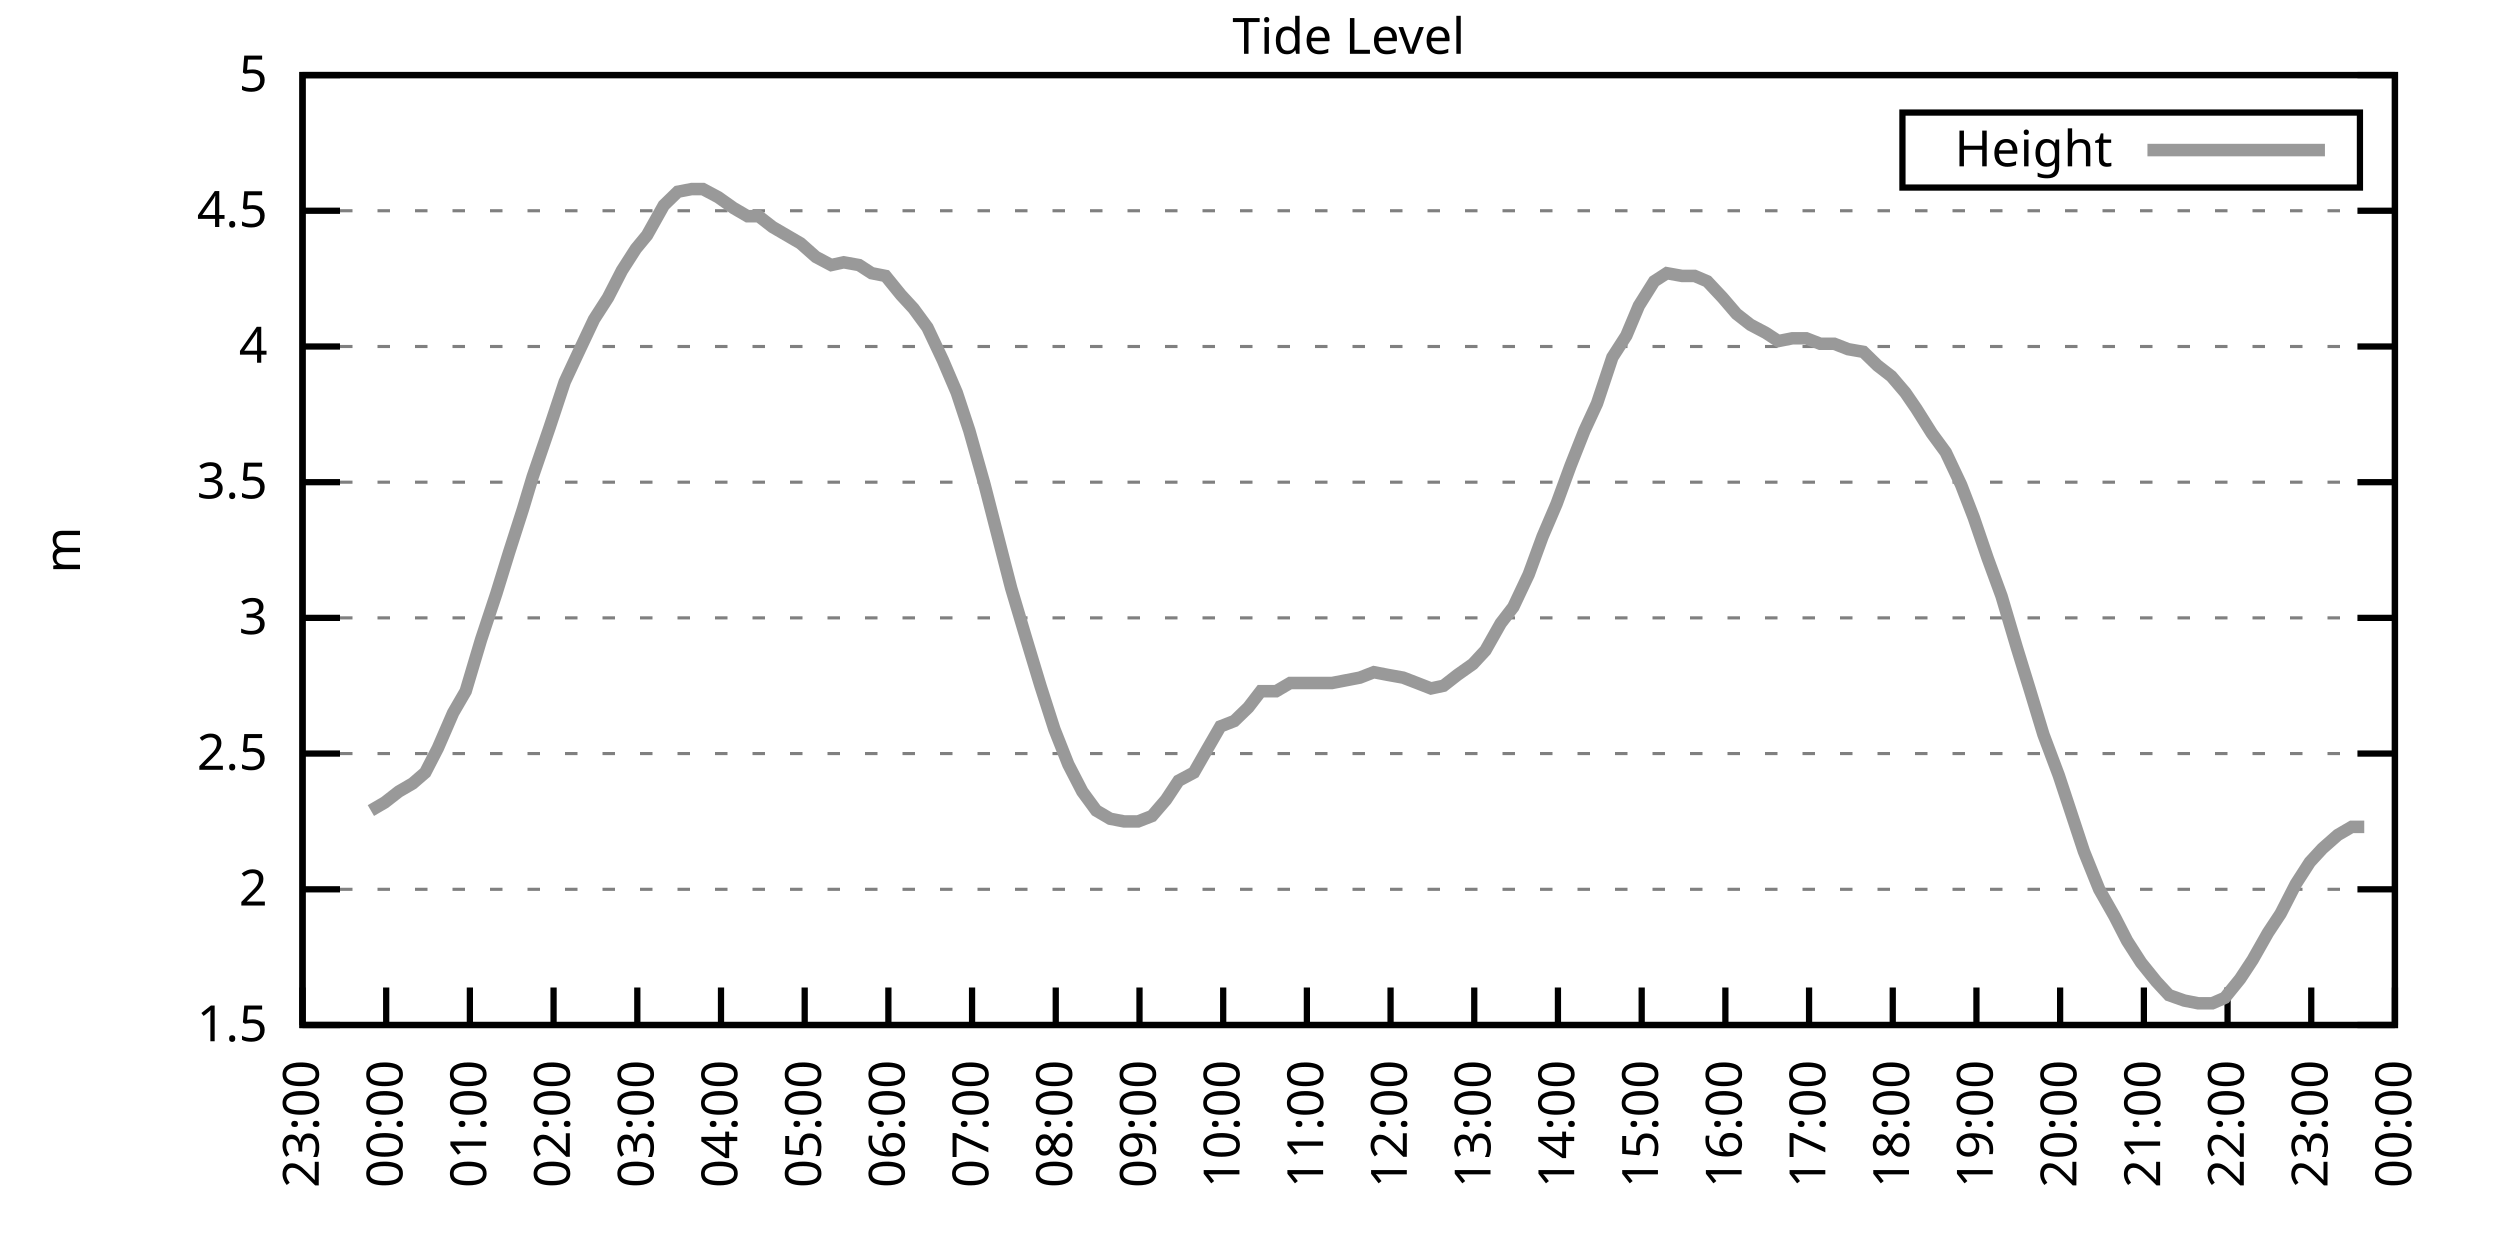
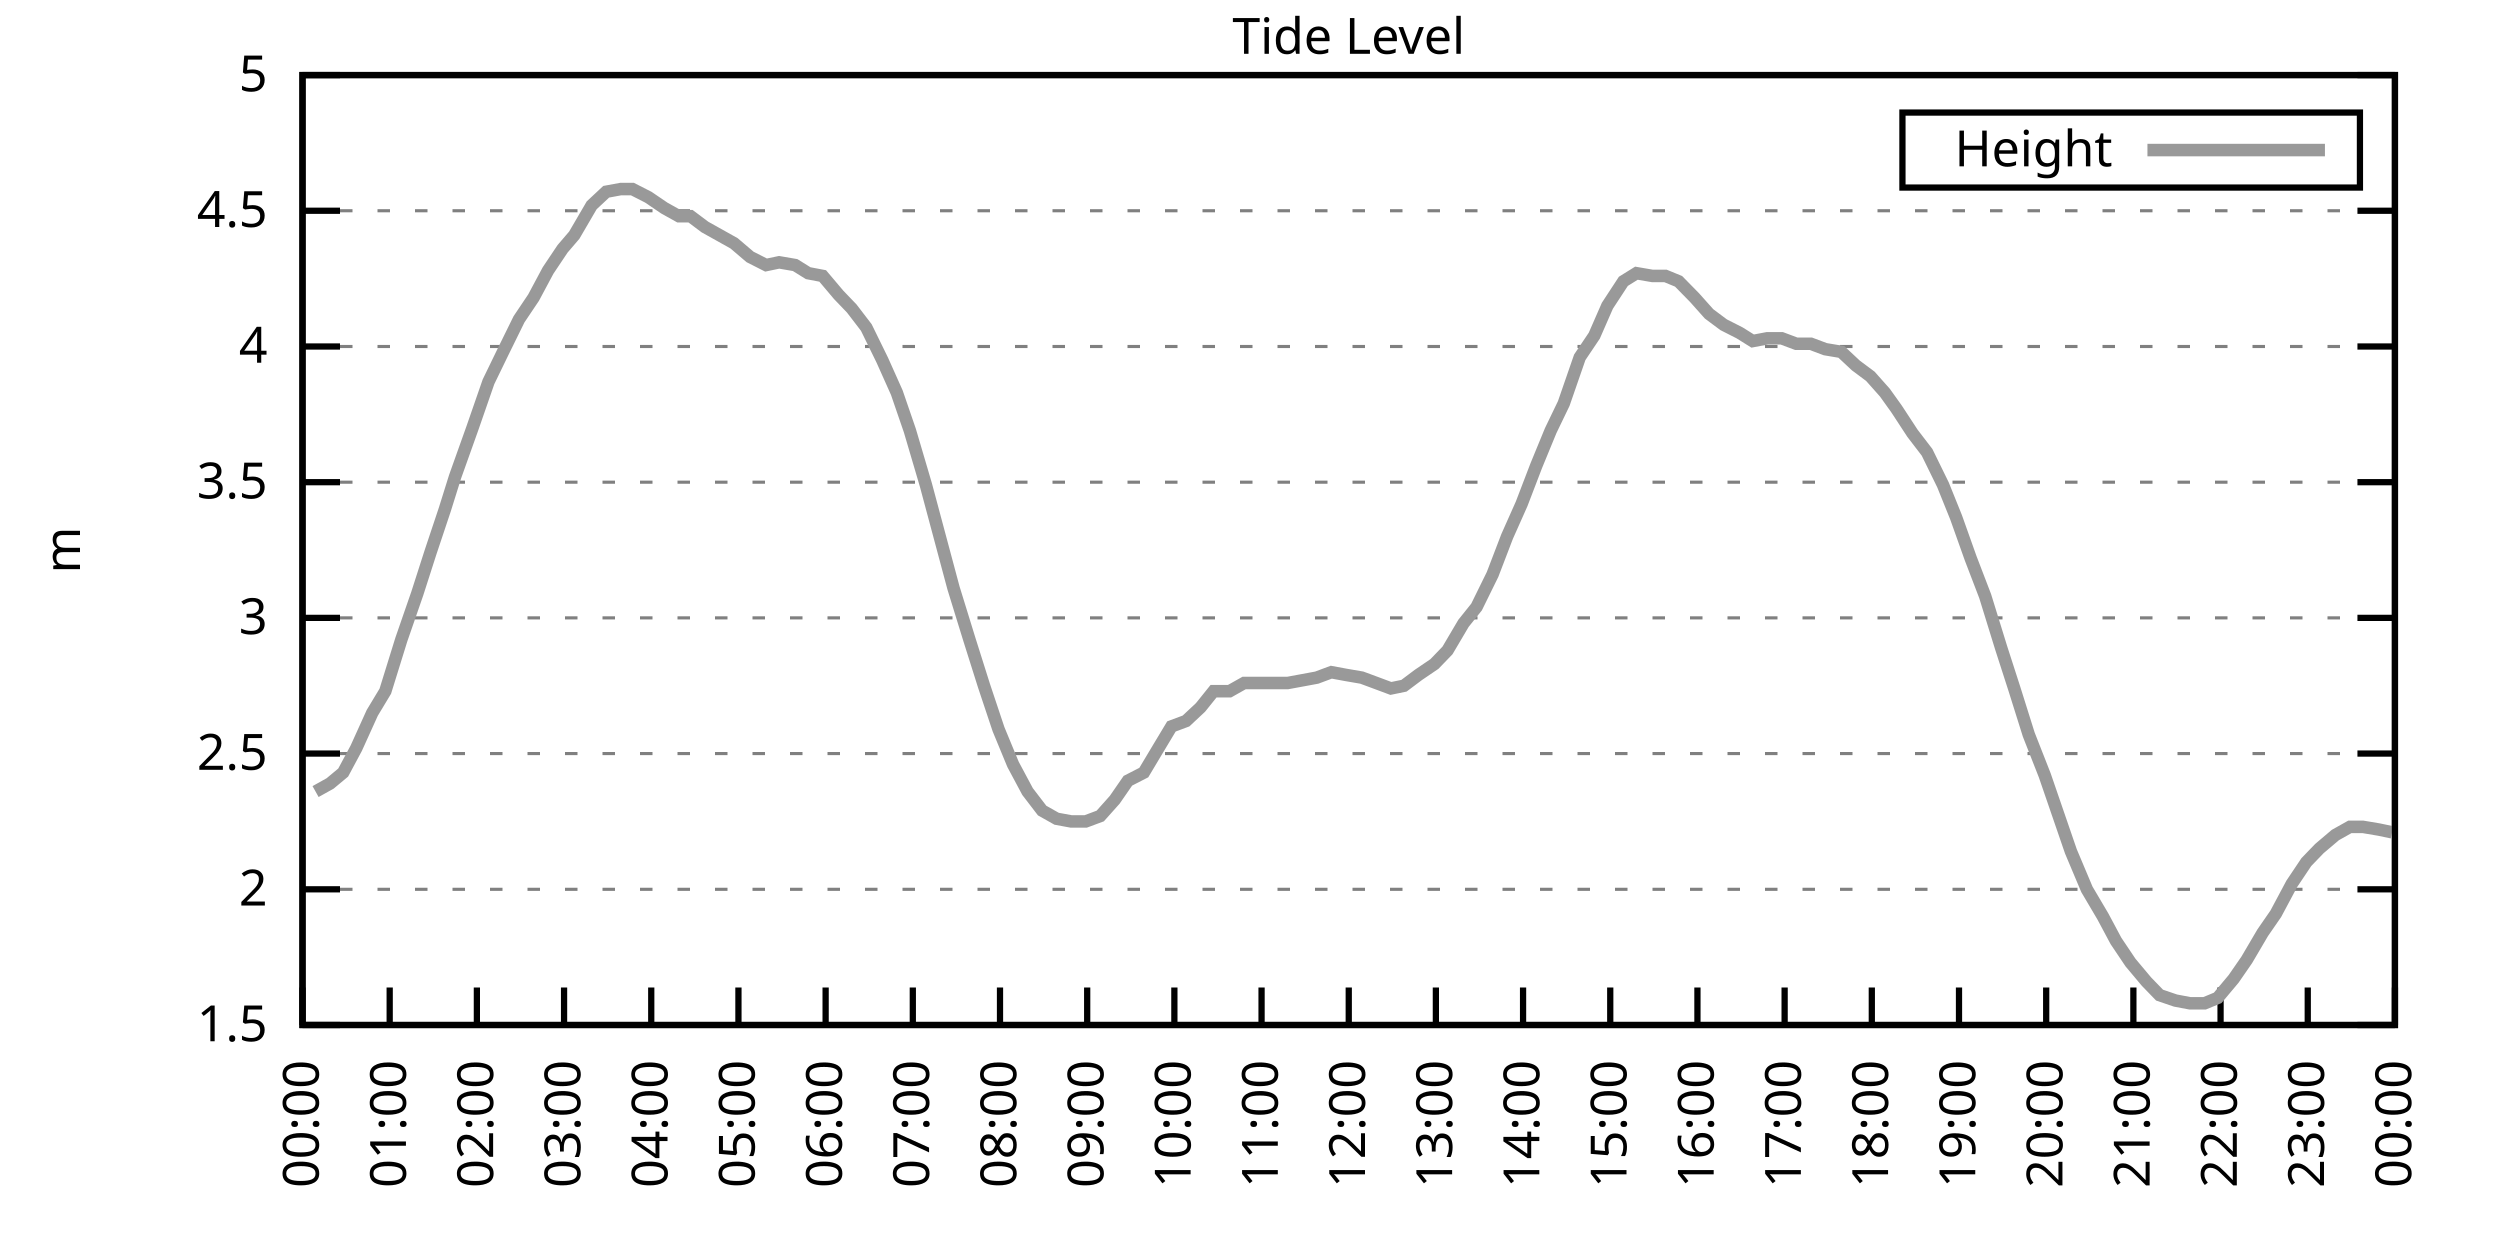
<svg xmlns="http://www.w3.org/2000/svg" xmlns:xlink="http://www.w3.org/1999/xlink" width="400" height="200" viewBox="0 0 400 200">
  <g id="gnuplot_canvas">
    <rect x="0" y="0" width="400" height="200" fill="none" />
    <defs>
      <circle id="gpDot" r="0.5" stroke-width="0.5" stroke="currentColor" />
      <path id="gpPt0" stroke-width="0.333" stroke="currentColor" d="M-1,0 h2 M0,-1 v2" />
      <path id="gpPt1" stroke-width="0.333" stroke="currentColor" d="M-1,-1 L1,1 M1,-1 L-1,1" />
      <path id="gpPt2" stroke-width="0.333" stroke="currentColor" d="M-1,0 L1,0 M0,-1 L0,1 M-1,-1 L1,1 M-1,1 L1,-1" />
      <rect id="gpPt3" stroke-width="0.333" stroke="currentColor" x="-1" y="-1" width="2" height="2" />
      <rect id="gpPt4" stroke-width="0.333" stroke="currentColor" fill="currentColor" x="-1" y="-1" width="2" height="2" />
      <circle id="gpPt5" stroke-width="0.333" stroke="currentColor" cx="0" cy="0" r="1" />
      <use xlink:href="#gpPt5" id="gpPt6" fill="currentColor" stroke="none" />
      <path id="gpPt7" stroke-width="0.333" stroke="currentColor" d="M0,-1.33 L-1.33,0.67 L1.33,0.67 z" />
      <use xlink:href="#gpPt7" id="gpPt8" fill="currentColor" stroke="none" />
      <use xlink:href="#gpPt7" id="gpPt9" stroke="currentColor" transform="rotate(180)" />
      <use xlink:href="#gpPt9" id="gpPt10" fill="currentColor" stroke="none" />
      <use xlink:href="#gpPt3" id="gpPt11" stroke="currentColor" transform="rotate(45)" />
      <use xlink:href="#gpPt11" id="gpPt12" fill="currentColor" stroke="none" />
      <path id="gpPt13" stroke-width="0.333" stroke="currentColor" d="M0,1.330 L1.265,0.411 L0.782,-1.067 L-0.782,-1.076 L-1.265,0.411 z" />
      <use xlink:href="#gpPt13" id="gpPt14" fill="currentColor" stroke="none" />
      <filter id="textbox" filterUnits="objectBoundingBox" x="0" y="0" height="1" width="1">
        <feFlood flood-color="white" flood-opacity="1" result="bgnd" />
        <feComposite in="SourceGraphic" in2="bgnd" operator="atop" />
      </filter>
      <filter id="greybox" filterUnits="objectBoundingBox" x="0" y="0" height="1" width="1">
        <feFlood flood-color="lightgrey" flood-opacity="1" result="grey" />
        <feComposite in="SourceGraphic" in2="grey" operator="atop" />
      </filter>
    </defs>
    <g fill="none" color="white" stroke="currentColor" stroke-width="1.00" stroke-linecap="butt" stroke-linejoin="miter">
</g>
    <g fill="none" color="black" stroke="currentColor" stroke-width="1.00" stroke-linecap="butt" stroke-linejoin="miter">
      <g stroke="none" shape-rendering="crispEdges">
        <polygon fill="rgb(255, 255, 255)" points="48.40,164.00 383.18,164.00 383.18,12.02 48.40,12.02 " />
      </g>
    </g>
    <g fill="none" color="black" stroke="currentColor" stroke-width="1.00" stroke-linecap="butt" stroke-linejoin="miter">
</g>
    <g fill="none" color="black" stroke="black" stroke-width="0.50" stroke-linecap="butt" stroke-linejoin="miter">
</g>
    <g fill="none" color="gray" stroke="currentColor" stroke-width="0.50" stroke-linecap="butt" stroke-linejoin="miter">
      <path stroke="gray" stroke-dasharray="2,4" class="gridline" d="M48.40,164.00 L383.19,164.00  " />
    </g>
    <g fill="none" color="gray" stroke="gray" stroke-width="1.00" stroke-linecap="butt" stroke-linejoin="miter">
</g>
    <g fill="none" color="black" stroke="currentColor" stroke-width="1.00" stroke-linecap="butt" stroke-linejoin="miter">
      <path stroke="black" d="M48.40,164.00 L54.40,164.00 M383.19,164.00 L377.19,164.00  " />
      <g transform="translate(42.80,166.60)" stroke="none" fill="black" font-family="Sans" font-size="8.00" text-anchor="end">
        <text>
          <tspan font-family="Sans"> 1.5</tspan>
        </text>
      </g>
    </g>
    <g fill="none" color="black" stroke="currentColor" stroke-width="1.00" stroke-linecap="butt" stroke-linejoin="miter">
</g>
    <g fill="none" color="black" stroke="black" stroke-width="0.50" stroke-linecap="butt" stroke-linejoin="miter">
</g>
    <g fill="none" color="gray" stroke="currentColor" stroke-width="0.50" stroke-linecap="butt" stroke-linejoin="miter">
      <path stroke="gray" stroke-dasharray="2,4" class="gridline" d="M48.40,142.29 L383.19,142.29  " />
    </g>
    <g fill="none" color="gray" stroke="gray" stroke-width="1.00" stroke-linecap="butt" stroke-linejoin="miter">
</g>
    <g fill="none" color="black" stroke="currentColor" stroke-width="1.00" stroke-linecap="butt" stroke-linejoin="miter">
      <path stroke="black" d="M48.40,142.29 L54.40,142.29 M383.19,142.29 L377.19,142.29  " />
      <g transform="translate(42.80,144.89)" stroke="none" fill="black" font-family="Sans" font-size="8.00" text-anchor="end">
        <text>
          <tspan font-family="Sans"> 2</tspan>
        </text>
      </g>
    </g>
    <g fill="none" color="black" stroke="currentColor" stroke-width="1.00" stroke-linecap="butt" stroke-linejoin="miter">
</g>
    <g fill="none" color="black" stroke="black" stroke-width="0.50" stroke-linecap="butt" stroke-linejoin="miter">
</g>
    <g fill="none" color="gray" stroke="currentColor" stroke-width="0.50" stroke-linecap="butt" stroke-linejoin="miter">
      <path stroke="gray" stroke-dasharray="2,4" class="gridline" d="M48.40,120.57 L383.19,120.57  " />
    </g>
    <g fill="none" color="gray" stroke="gray" stroke-width="1.00" stroke-linecap="butt" stroke-linejoin="miter">
</g>
    <g fill="none" color="black" stroke="currentColor" stroke-width="1.00" stroke-linecap="butt" stroke-linejoin="miter">
      <path stroke="black" d="M48.40,120.57 L54.40,120.57 M383.19,120.57 L377.19,120.57  " />
      <g transform="translate(42.80,123.17)" stroke="none" fill="black" font-family="Sans" font-size="8.00" text-anchor="end">
        <text>
          <tspan font-family="Sans"> 2.5</tspan>
        </text>
      </g>
    </g>
    <g fill="none" color="black" stroke="currentColor" stroke-width="1.00" stroke-linecap="butt" stroke-linejoin="miter">
</g>
    <g fill="none" color="black" stroke="black" stroke-width="0.50" stroke-linecap="butt" stroke-linejoin="miter">
</g>
    <g fill="none" color="gray" stroke="currentColor" stroke-width="0.50" stroke-linecap="butt" stroke-linejoin="miter">
      <path stroke="gray" stroke-dasharray="2,4" class="gridline" d="M48.40,98.86 L383.19,98.86  " />
    </g>
    <g fill="none" color="gray" stroke="gray" stroke-width="1.00" stroke-linecap="butt" stroke-linejoin="miter">
</g>
    <g fill="none" color="black" stroke="currentColor" stroke-width="1.00" stroke-linecap="butt" stroke-linejoin="miter">
      <path stroke="black" d="M48.40,98.86 L54.40,98.86 M383.19,98.86 L377.19,98.86  " />
      <g transform="translate(42.80,101.46)" stroke="none" fill="black" font-family="Sans" font-size="8.00" text-anchor="end">
        <text>
          <tspan font-family="Sans"> 3</tspan>
        </text>
      </g>
    </g>
    <g fill="none" color="black" stroke="currentColor" stroke-width="1.00" stroke-linecap="butt" stroke-linejoin="miter">
</g>
    <g fill="none" color="black" stroke="black" stroke-width="0.50" stroke-linecap="butt" stroke-linejoin="miter">
</g>
    <g fill="none" color="gray" stroke="currentColor" stroke-width="0.50" stroke-linecap="butt" stroke-linejoin="miter">
      <path stroke="gray" stroke-dasharray="2,4" class="gridline" d="M48.40,77.15 L383.19,77.15  " />
    </g>
    <g fill="none" color="gray" stroke="gray" stroke-width="1.00" stroke-linecap="butt" stroke-linejoin="miter">
</g>
    <g fill="none" color="black" stroke="currentColor" stroke-width="1.00" stroke-linecap="butt" stroke-linejoin="miter">
      <path stroke="black" d="M48.40,77.15 L54.40,77.15 M383.19,77.15 L377.19,77.15  " />
      <g transform="translate(42.80,79.75)" stroke="none" fill="black" font-family="Sans" font-size="8.00" text-anchor="end">
        <text>
          <tspan font-family="Sans"> 3.5</tspan>
        </text>
      </g>
    </g>
    <g fill="none" color="black" stroke="currentColor" stroke-width="1.00" stroke-linecap="butt" stroke-linejoin="miter">
</g>
    <g fill="none" color="black" stroke="black" stroke-width="0.50" stroke-linecap="butt" stroke-linejoin="miter">
</g>
    <g fill="none" color="gray" stroke="currentColor" stroke-width="0.50" stroke-linecap="butt" stroke-linejoin="miter">
      <path stroke="gray" stroke-dasharray="2,4" class="gridline" d="M48.40,55.44 L383.19,55.44  " />
    </g>
    <g fill="none" color="gray" stroke="gray" stroke-width="1.00" stroke-linecap="butt" stroke-linejoin="miter">
</g>
    <g fill="none" color="black" stroke="currentColor" stroke-width="1.00" stroke-linecap="butt" stroke-linejoin="miter">
      <path stroke="black" d="M48.40,55.44 L54.40,55.44 M383.19,55.44 L377.19,55.44  " />
      <g transform="translate(42.80,58.04)" stroke="none" fill="black" font-family="Sans" font-size="8.00" text-anchor="end">
        <text>
          <tspan font-family="Sans"> 4</tspan>
        </text>
      </g>
    </g>
    <g fill="none" color="black" stroke="currentColor" stroke-width="1.00" stroke-linecap="butt" stroke-linejoin="miter">
</g>
    <g fill="none" color="black" stroke="black" stroke-width="0.50" stroke-linecap="butt" stroke-linejoin="miter">
</g>
    <g fill="none" color="gray" stroke="currentColor" stroke-width="0.50" stroke-linecap="butt" stroke-linejoin="miter">
      <path stroke="gray" stroke-dasharray="2,4" class="gridline" d="M48.40,33.72 L383.19,33.72  " />
    </g>
    <g fill="none" color="gray" stroke="gray" stroke-width="1.00" stroke-linecap="butt" stroke-linejoin="miter">
</g>
    <g fill="none" color="black" stroke="currentColor" stroke-width="1.00" stroke-linecap="butt" stroke-linejoin="miter">
      <path stroke="black" d="M48.40,33.72 L54.40,33.72 M383.19,33.72 L377.19,33.72  " />
      <g transform="translate(42.80,36.32)" stroke="none" fill="black" font-family="Sans" font-size="8.00" text-anchor="end">
        <text>
          <tspan font-family="Sans"> 4.5</tspan>
        </text>
      </g>
    </g>
    <g fill="none" color="black" stroke="currentColor" stroke-width="1.00" stroke-linecap="butt" stroke-linejoin="miter">
</g>
    <g fill="none" color="black" stroke="black" stroke-width="0.50" stroke-linecap="butt" stroke-linejoin="miter">
</g>
    <g fill="none" color="gray" stroke="currentColor" stroke-width="0.50" stroke-linecap="butt" stroke-linejoin="miter">
      <path stroke="gray" stroke-dasharray="2,4" class="gridline" d="M48.40,12.01 L383.19,12.01  " />
    </g>
    <g fill="none" color="gray" stroke="gray" stroke-width="1.00" stroke-linecap="butt" stroke-linejoin="miter">
</g>
    <g fill="none" color="black" stroke="currentColor" stroke-width="1.00" stroke-linecap="butt" stroke-linejoin="miter">
      <path stroke="black" d="M48.40,12.01 L54.40,12.01 M383.19,12.01 L377.19,12.01  " />
      <g transform="translate(42.80,14.61)" stroke="none" fill="black" font-family="Sans" font-size="8.00" text-anchor="end">
        <text>
          <tspan font-family="Sans"> 5</tspan>
        </text>
      </g>
    </g>
    <g fill="none" color="black" stroke="currentColor" stroke-width="1.00" stroke-linecap="butt" stroke-linejoin="miter">
      <path stroke="black" d="M48.40,164.00 L48.40,158.00  " />
      <g transform="translate(51.00,169.60) rotate(270.00)" stroke="none" fill="black" font-family="Sans" font-size="8.00" text-anchor="end">
        <text>
-           <tspan font-family="Sans">23:00</tspan>
-         </text>
-       </g>
-     </g>
-     <g fill="none" color="black" stroke="currentColor" stroke-width="1.00" stroke-linecap="butt" stroke-linejoin="miter">
-       <path stroke="black" d="M61.79,164.00 L61.79,158.00  " />
-       <g transform="translate(64.39,169.60) rotate(270.00)" stroke="none" fill="black" font-family="Sans" font-size="8.00" text-anchor="end">
-         <text>
          <tspan font-family="Sans">00:00</tspan>
        </text>
      </g>
    </g>
    <g fill="none" color="black" stroke="currentColor" stroke-width="1.00" stroke-linecap="butt" stroke-linejoin="miter">
-       <path stroke="black" d="M75.18,164.00 L75.18,158.00  " />
-       <g transform="translate(77.78,169.60) rotate(270.00)" stroke="none" fill="black" font-family="Sans" font-size="8.00" text-anchor="end">
+       <path stroke="black" d="M62.35,164.00 L62.35,158.00  " />
+       <g transform="translate(64.95,169.60) rotate(270.00)" stroke="none" fill="black" font-family="Sans" font-size="8.00" text-anchor="end">
        <text>
          <tspan font-family="Sans">01:00</tspan>
        </text>
      </g>
    </g>
    <g fill="none" color="black" stroke="currentColor" stroke-width="1.00" stroke-linecap="butt" stroke-linejoin="miter">
-       <path stroke="black" d="M88.57,164.00 L88.57,158.00  " />
-       <g transform="translate(91.17,169.60) rotate(270.00)" stroke="none" fill="black" font-family="Sans" font-size="8.00" text-anchor="end">
+       <path stroke="black" d="M76.30,164.00 L76.30,158.00  " />
+       <g transform="translate(78.90,169.60) rotate(270.00)" stroke="none" fill="black" font-family="Sans" font-size="8.00" text-anchor="end">
        <text>
          <tspan font-family="Sans">02:00</tspan>
        </text>
      </g>
    </g>
    <g fill="none" color="black" stroke="currentColor" stroke-width="1.00" stroke-linecap="butt" stroke-linejoin="miter">
-       <path stroke="black" d="M101.97,164.00 L101.97,158.00  " />
-       <g transform="translate(104.57,169.60) rotate(270.00)" stroke="none" fill="black" font-family="Sans" font-size="8.00" text-anchor="end">
+       <path stroke="black" d="M90.25,164.00 L90.25,158.00  " />
+       <g transform="translate(92.85,169.60) rotate(270.00)" stroke="none" fill="black" font-family="Sans" font-size="8.00" text-anchor="end">
        <text>
          <tspan font-family="Sans">03:00</tspan>
        </text>
      </g>
    </g>
    <g fill="none" color="black" stroke="currentColor" stroke-width="1.00" stroke-linecap="butt" stroke-linejoin="miter">
-       <path stroke="black" d="M115.36,164.00 L115.36,158.00  " />
-       <g transform="translate(117.96,169.60) rotate(270.00)" stroke="none" fill="black" font-family="Sans" font-size="8.00" text-anchor="end">
+       <path stroke="black" d="M104.20,164.00 L104.20,158.00  " />
+       <g transform="translate(106.80,169.60) rotate(270.00)" stroke="none" fill="black" font-family="Sans" font-size="8.00" text-anchor="end">
        <text>
          <tspan font-family="Sans">04:00</tspan>
        </text>
      </g>
    </g>
    <g fill="none" color="black" stroke="currentColor" stroke-width="1.00" stroke-linecap="butt" stroke-linejoin="miter">
-       <path stroke="black" d="M128.75,164.00 L128.75,158.00  " />
-       <g transform="translate(131.35,169.60) rotate(270.00)" stroke="none" fill="black" font-family="Sans" font-size="8.00" text-anchor="end">
+       <path stroke="black" d="M118.15,164.00 L118.15,158.00  " />
+       <g transform="translate(120.75,169.60) rotate(270.00)" stroke="none" fill="black" font-family="Sans" font-size="8.00" text-anchor="end">
        <text>
          <tspan font-family="Sans">05:00</tspan>
        </text>
      </g>
    </g>
    <g fill="none" color="black" stroke="currentColor" stroke-width="1.00" stroke-linecap="butt" stroke-linejoin="miter">
-       <path stroke="black" d="M142.14,164.00 L142.14,158.00  " />
-       <g transform="translate(144.74,169.60) rotate(270.00)" stroke="none" fill="black" font-family="Sans" font-size="8.00" text-anchor="end">
+       <path stroke="black" d="M132.10,164.00 L132.10,158.00  " />
+       <g transform="translate(134.70,169.60) rotate(270.00)" stroke="none" fill="black" font-family="Sans" font-size="8.00" text-anchor="end">
        <text>
          <tspan font-family="Sans">06:00</tspan>
        </text>
      </g>
    </g>
    <g fill="none" color="black" stroke="currentColor" stroke-width="1.00" stroke-linecap="butt" stroke-linejoin="miter">
-       <path stroke="black" d="M155.53,164.00 L155.53,158.00  " />
-       <g transform="translate(158.13,169.60) rotate(270.00)" stroke="none" fill="black" font-family="Sans" font-size="8.00" text-anchor="end">
+       <path stroke="black" d="M146.05,164.00 L146.05,158.00  " />
+       <g transform="translate(148.65,169.60) rotate(270.00)" stroke="none" fill="black" font-family="Sans" font-size="8.00" text-anchor="end">
        <text>
          <tspan font-family="Sans">07:00</tspan>
        </text>
      </g>
    </g>
    <g fill="none" color="black" stroke="currentColor" stroke-width="1.00" stroke-linecap="butt" stroke-linejoin="miter">
-       <path stroke="black" d="M168.92,164.00 L168.92,158.00  " />
-       <g transform="translate(171.52,169.60) rotate(270.00)" stroke="none" fill="black" font-family="Sans" font-size="8.00" text-anchor="end">
+       <path stroke="black" d="M160.00,164.00 L160.00,158.00  " />
+       <g transform="translate(162.60,169.60) rotate(270.00)" stroke="none" fill="black" font-family="Sans" font-size="8.00" text-anchor="end">
        <text>
          <tspan font-family="Sans">08:00</tspan>
        </text>
      </g>
    </g>
    <g fill="none" color="black" stroke="currentColor" stroke-width="1.00" stroke-linecap="butt" stroke-linejoin="miter">
-       <path stroke="black" d="M182.32,164.00 L182.32,158.00  " />
-       <g transform="translate(184.92,169.60) rotate(270.00)" stroke="none" fill="black" font-family="Sans" font-size="8.00" text-anchor="end">
+       <path stroke="black" d="M173.95,164.00 L173.95,158.00  " />
+       <g transform="translate(176.55,169.60) rotate(270.00)" stroke="none" fill="black" font-family="Sans" font-size="8.00" text-anchor="end">
        <text>
          <tspan font-family="Sans">09:00</tspan>
        </text>
      </g>
    </g>
    <g fill="none" color="black" stroke="currentColor" stroke-width="1.00" stroke-linecap="butt" stroke-linejoin="miter">
-       <path stroke="black" d="M195.71,164.00 L195.71,158.00  " />
-       <g transform="translate(198.31,169.60) rotate(270.00)" stroke="none" fill="black" font-family="Sans" font-size="8.00" text-anchor="end">
+       <path stroke="black" d="M187.90,164.00 L187.90,158.00  " />
+       <g transform="translate(190.50,169.60) rotate(270.00)" stroke="none" fill="black" font-family="Sans" font-size="8.00" text-anchor="end">
        <text>
          <tspan font-family="Sans">10:00</tspan>
        </text>
      </g>
    </g>
    <g fill="none" color="black" stroke="currentColor" stroke-width="1.00" stroke-linecap="butt" stroke-linejoin="miter">
-       <path stroke="black" d="M209.10,164.00 L209.10,158.00  " />
-       <g transform="translate(211.70,169.60) rotate(270.00)" stroke="none" fill="black" font-family="Sans" font-size="8.00" text-anchor="end">
+       <path stroke="black" d="M201.85,164.00 L201.85,158.00  " />
+       <g transform="translate(204.45,169.60) rotate(270.00)" stroke="none" fill="black" font-family="Sans" font-size="8.00" text-anchor="end">
        <text>
          <tspan font-family="Sans">11:00</tspan>
        </text>
      </g>
    </g>
    <g fill="none" color="black" stroke="currentColor" stroke-width="1.00" stroke-linecap="butt" stroke-linejoin="miter">
-       <path stroke="black" d="M222.49,164.00 L222.49,158.00  " />
-       <g transform="translate(225.09,169.60) rotate(270.00)" stroke="none" fill="black" font-family="Sans" font-size="8.00" text-anchor="end">
+       <path stroke="black" d="M215.80,164.00 L215.80,158.00  " />
+       <g transform="translate(218.40,169.60) rotate(270.00)" stroke="none" fill="black" font-family="Sans" font-size="8.00" text-anchor="end">
        <text>
          <tspan font-family="Sans">12:00</tspan>
        </text>
      </g>
    </g>
    <g fill="none" color="black" stroke="currentColor" stroke-width="1.00" stroke-linecap="butt" stroke-linejoin="miter">
-       <path stroke="black" d="M235.88,164.00 L235.88,158.00  " />
-       <g transform="translate(238.48,169.60) rotate(270.00)" stroke="none" fill="black" font-family="Sans" font-size="8.00" text-anchor="end">
+       <path stroke="black" d="M229.74,164.00 L229.74,158.00  " />
+       <g transform="translate(232.34,169.60) rotate(270.00)" stroke="none" fill="black" font-family="Sans" font-size="8.00" text-anchor="end">
        <text>
          <tspan font-family="Sans">13:00</tspan>
        </text>
      </g>
    </g>
    <g fill="none" color="black" stroke="currentColor" stroke-width="1.00" stroke-linecap="butt" stroke-linejoin="miter">
-       <path stroke="black" d="M249.27,164.00 L249.27,158.00  " />
-       <g transform="translate(251.87,169.60) rotate(270.00)" stroke="none" fill="black" font-family="Sans" font-size="8.00" text-anchor="end">
+       <path stroke="black" d="M243.69,164.00 L243.69,158.00  " />
+       <g transform="translate(246.29,169.60) rotate(270.00)" stroke="none" fill="black" font-family="Sans" font-size="8.00" text-anchor="end">
        <text>
          <tspan font-family="Sans">14:00</tspan>
        </text>
      </g>
    </g>
    <g fill="none" color="black" stroke="currentColor" stroke-width="1.00" stroke-linecap="butt" stroke-linejoin="miter">
-       <path stroke="black" d="M262.67,164.00 L262.67,158.00  " />
-       <g transform="translate(265.27,169.60) rotate(270.00)" stroke="none" fill="black" font-family="Sans" font-size="8.00" text-anchor="end">
+       <path stroke="black" d="M257.64,164.00 L257.64,158.00  " />
+       <g transform="translate(260.24,169.60) rotate(270.00)" stroke="none" fill="black" font-family="Sans" font-size="8.00" text-anchor="end">
        <text>
          <tspan font-family="Sans">15:00</tspan>
        </text>
      </g>
    </g>
    <g fill="none" color="black" stroke="currentColor" stroke-width="1.00" stroke-linecap="butt" stroke-linejoin="miter">
-       <path stroke="black" d="M276.06,164.00 L276.06,158.00  " />
-       <g transform="translate(278.66,169.60) rotate(270.00)" stroke="none" fill="black" font-family="Sans" font-size="8.00" text-anchor="end">
+       <path stroke="black" d="M271.59,164.00 L271.59,158.00  " />
+       <g transform="translate(274.19,169.60) rotate(270.00)" stroke="none" fill="black" font-family="Sans" font-size="8.00" text-anchor="end">
        <text>
          <tspan font-family="Sans">16:00</tspan>
        </text>
      </g>
    </g>
    <g fill="none" color="black" stroke="currentColor" stroke-width="1.00" stroke-linecap="butt" stroke-linejoin="miter">
-       <path stroke="black" d="M289.45,164.00 L289.45,158.00  " />
-       <g transform="translate(292.05,169.60) rotate(270.00)" stroke="none" fill="black" font-family="Sans" font-size="8.00" text-anchor="end">
+       <path stroke="black" d="M285.54,164.00 L285.54,158.00  " />
+       <g transform="translate(288.14,169.60) rotate(270.00)" stroke="none" fill="black" font-family="Sans" font-size="8.00" text-anchor="end">
        <text>
          <tspan font-family="Sans">17:00</tspan>
        </text>
      </g>
    </g>
    <g fill="none" color="black" stroke="currentColor" stroke-width="1.00" stroke-linecap="butt" stroke-linejoin="miter">
-       <path stroke="black" d="M302.84,164.00 L302.84,158.00  " />
-       <g transform="translate(305.44,169.60) rotate(270.00)" stroke="none" fill="black" font-family="Sans" font-size="8.00" text-anchor="end">
+       <path stroke="black" d="M299.49,164.00 L299.49,158.00  " />
+       <g transform="translate(302.09,169.60) rotate(270.00)" stroke="none" fill="black" font-family="Sans" font-size="8.00" text-anchor="end">
        <text>
          <tspan font-family="Sans">18:00</tspan>
        </text>
      </g>
    </g>
    <g fill="none" color="black" stroke="currentColor" stroke-width="1.00" stroke-linecap="butt" stroke-linejoin="miter">
-       <path stroke="black" d="M316.23,164.00 L316.23,158.00  " />
-       <g transform="translate(318.83,169.60) rotate(270.00)" stroke="none" fill="black" font-family="Sans" font-size="8.00" text-anchor="end">
+       <path stroke="black" d="M313.44,164.00 L313.44,158.00  " />
+       <g transform="translate(316.04,169.60) rotate(270.00)" stroke="none" fill="black" font-family="Sans" font-size="8.00" text-anchor="end">
        <text>
          <tspan font-family="Sans">19:00</tspan>
        </text>
      </g>
    </g>
    <g fill="none" color="black" stroke="currentColor" stroke-width="1.00" stroke-linecap="butt" stroke-linejoin="miter">
-       <path stroke="black" d="M329.62,164.00 L329.62,158.00  " />
-       <g transform="translate(332.22,169.60) rotate(270.00)" stroke="none" fill="black" font-family="Sans" font-size="8.00" text-anchor="end">
+       <path stroke="black" d="M327.39,164.00 L327.39,158.00  " />
+       <g transform="translate(329.99,169.60) rotate(270.00)" stroke="none" fill="black" font-family="Sans" font-size="8.00" text-anchor="end">
        <text>
          <tspan font-family="Sans">20:00</tspan>
        </text>
      </g>
    </g>
    <g fill="none" color="black" stroke="currentColor" stroke-width="1.00" stroke-linecap="butt" stroke-linejoin="miter">
-       <path stroke="black" d="M343.02,164.00 L343.02,158.00  " />
-       <g transform="translate(345.62,169.60) rotate(270.00)" stroke="none" fill="black" font-family="Sans" font-size="8.00" text-anchor="end">
+       <path stroke="black" d="M341.34,164.00 L341.34,158.00  " />
+       <g transform="translate(343.94,169.60) rotate(270.00)" stroke="none" fill="black" font-family="Sans" font-size="8.00" text-anchor="end">
        <text>
          <tspan font-family="Sans">21:00</tspan>
        </text>
      </g>
    </g>
    <g fill="none" color="black" stroke="currentColor" stroke-width="1.00" stroke-linecap="butt" stroke-linejoin="miter">
-       <path stroke="black" d="M356.41,164.00 L356.41,158.00  " />
-       <g transform="translate(359.01,169.60) rotate(270.00)" stroke="none" fill="black" font-family="Sans" font-size="8.00" text-anchor="end">
+       <path stroke="black" d="M355.29,164.00 L355.29,158.00  " />
+       <g transform="translate(357.89,169.60) rotate(270.00)" stroke="none" fill="black" font-family="Sans" font-size="8.00" text-anchor="end">
        <text>
          <tspan font-family="Sans">22:00</tspan>
        </text>
      </g>
    </g>
    <g fill="none" color="black" stroke="currentColor" stroke-width="1.00" stroke-linecap="butt" stroke-linejoin="miter">
-       <path stroke="black" d="M369.80,164.00 L369.80,158.00  " />
-       <g transform="translate(372.40,169.60) rotate(270.00)" stroke="none" fill="black" font-family="Sans" font-size="8.00" text-anchor="end">
+       <path stroke="black" d="M369.24,164.00 L369.24,158.00  " />
+       <g transform="translate(371.84,169.60) rotate(270.00)" stroke="none" fill="black" font-family="Sans" font-size="8.00" text-anchor="end">
        <text>
          <tspan font-family="Sans">23:00</tspan>
        </text>
      </g>
    </g>
    <g fill="none" color="black" stroke="currentColor" stroke-width="1.00" stroke-linecap="butt" stroke-linejoin="miter">
      <path stroke="black" d="M383.19,164.00 L383.19,158.00  " />
      <g transform="translate(385.79,169.60) rotate(270.00)" stroke="none" fill="black" font-family="Sans" font-size="8.00" text-anchor="end">
        <text>
          <tspan font-family="Sans">00:00</tspan>
        </text>
      </g>
    </g>
    <g fill="none" color="black" stroke="currentColor" stroke-width="1.00" stroke-linecap="butt" stroke-linejoin="miter">
</g>
    <g fill="none" color="black" stroke="currentColor" stroke-width="1.00" stroke-linecap="butt" stroke-linejoin="miter">
      <path stroke="black" d="M48.40,12.01 L48.40,164.00 L383.19,164.00 L383.19,12.01 L48.40,12.01 Z  " />
    </g>
    <g fill="none" color="black" stroke="currentColor" stroke-width="1.00" stroke-linecap="butt" stroke-linejoin="miter">
</g>
    <g fill="none" color="black" stroke="currentColor" stroke-width="1.00" stroke-linecap="butt" stroke-linejoin="miter">
      <path stroke="black" d="M304.39,30.01 L304.39,18.01 L377.59,18.01 L377.59,30.01 L304.39,30.01 Z  " />
    </g>
    <g id="Tide_level_plot_1">
      <g fill="none" color="white" stroke="black" stroke-width="2.00" stroke-linecap="butt" stroke-linejoin="miter">
</g>
      <g fill="none" color="black" stroke="currentColor" stroke-width="2.00" stroke-linecap="butt" stroke-linejoin="miter">
        <g transform="translate(337.99,26.61)" stroke="none" fill="black" font-family="Sans" font-size="8.00" text-anchor="end">
          <text>
            <tspan font-family="Sans">Height</tspan>
          </text>
        </g>
      </g>
      <g fill="none" color="black" stroke="currentColor" stroke-width="2.00" stroke-linecap="butt" stroke-linejoin="miter">
-         <path stroke="rgb(153, 153, 153)" d="M343.59,24.01 L371.99,24.01 M59.34,129.69 L61.57,128.39 L63.80,126.65 L66.03,125.35 L68.04,123.61 L70.05,119.71   L72.50,114.06 L74.51,110.59 L76.97,102.34 L79.42,94.95 L81.43,88.44 L83.66,81.49 L85.23,76.28 L87.91,68.46   L90.36,61.08 L92.59,56.30 L95.05,51.09 L97.28,47.62 L99.51,43.28 L101.74,39.80 L103.53,37.63 L106.21,32.85   L108.44,30.68 L110.67,30.25 L112.46,30.25 L114.91,31.55 L117.37,33.29 L119.60,34.59 L121.38,34.59 L123.62,36.33   L125.85,37.63 L128.08,38.93 L130.54,41.11 L132.99,42.41 L135.00,41.97 L137.45,42.41 L139.46,43.71 L141.69,44.15   L144.15,47.18 L146.16,49.36 L148.39,52.40 L150.85,57.61 L153.08,62.82 L155.09,68.90 L157.54,77.58 L161.78,94.08   L164.24,102.34 L166.47,109.72 L168.70,116.67 L170.93,122.31 L173.17,126.65 L175.40,129.69 L177.63,131.00 L179.86,131.43   L182.09,131.43 L184.32,130.56 L186.56,127.96 L188.57,124.92 L191.02,123.61 L193.25,119.71 L195.26,116.23 L197.49,115.36   L199.73,113.19 L201.73,110.59 L204.19,110.59 L206.42,109.28 L208.65,109.28 L210.88,109.28 L213.12,109.28 L215.35,108.85   L217.58,108.42 L219.81,107.55 L222.04,107.98 L224.50,108.42 L226.73,109.28 L228.96,110.15 L230.97,109.72 L233.20,107.98   L235.66,106.24 L237.67,104.07 L240.12,99.73 L242.13,97.12 L244.59,91.91 L246.82,85.83 L249.05,80.62 L251.28,74.54   L253.51,68.90 L255.52,64.56 L257.98,57.17 L260.21,53.70 L262.22,48.92 L264.67,45.01 L266.68,43.71 L269.14,44.15   L271.15,44.15 L273.16,45.01 L275.61,47.62 L277.84,50.22 L280.07,51.96 L282.53,53.26 L284.54,54.57 L286.77,54.13   L289.00,54.13 L291.23,55.00 L293.47,55.00 L295.70,55.87 L298.15,56.30 L300.39,58.48 L302.62,60.21 L304.85,62.82   L306.63,65.42 L309.09,69.33 L311.32,72.37 L313.78,77.58 L315.79,82.79 L318.02,89.31 L320.25,95.39 L322.70,103.64   L324.71,110.15 L326.95,117.53 L329.40,124.05 L331.41,130.13 L333.42,136.21 L335.87,142.29 L338.33,146.63 L340.34,150.54   L342.57,154.01 L345.02,157.05 L347.03,159.22 L349.49,160.09 L351.72,160.53 L353.95,160.53 L355.96,159.66 L358.42,156.62   L360.42,153.58 L362.88,149.24 L364.89,146.20 L367.34,141.42 L369.58,137.94 L371.58,135.77 L374.04,133.60 L376.27,132.30   L378.28,132.30  " />
+         <path stroke="rgb(153, 153, 153)" d="M343.59,24.01 L371.99,24.01 M50.49,126.65 L52.82,125.35 L54.91,123.61 L57.00,119.71 L59.56,114.06 L61.65,110.59   L64.21,102.34 L66.77,94.95 L68.86,88.44 L71.18,81.49 L72.81,76.28 L75.60,68.46 L78.16,61.08 L80.48,56.30   L83.04,51.09 L85.37,47.62 L87.69,43.28 L90.02,39.80 L91.88,37.63 L94.67,32.85 L96.99,30.68 L99.32,30.25   L101.18,30.25 L103.73,31.55 L106.29,33.29 L108.62,34.59 L110.48,34.59 L112.80,36.33 L115.13,37.63 L117.45,38.93   L120.01,41.11 L122.57,42.41 L124.66,41.97 L127.22,42.41 L129.31,43.71 L131.63,44.15 L134.19,47.18 L136.28,49.36   L138.61,52.40 L141.16,57.61 L143.49,62.82 L145.58,68.90 L148.14,77.58 L152.56,94.08 L155.11,102.34 L157.44,109.72   L159.76,116.67 L162.09,122.31 L164.41,126.65 L166.74,129.69 L169.06,131.00 L171.39,131.43 L173.71,131.43 L176.04,130.56   L178.36,127.96 L180.46,124.92 L183.01,123.61 L185.34,119.71 L187.43,116.23 L189.76,115.36 L192.08,113.19 L194.17,110.59   L196.73,110.59 L199.06,109.28 L201.38,109.28 L203.71,109.28 L206.03,109.28 L208.36,108.85 L210.68,108.42 L213.01,107.55   L215.33,107.98 L217.89,108.42 L220.21,109.28 L222.54,110.15 L224.63,109.72 L226.95,107.98 L229.51,106.24 L231.60,104.07   L234.16,99.73 L236.25,97.12 L238.81,91.91 L241.14,85.83 L243.46,80.62 L245.79,74.54 L248.11,68.90 L250.20,64.56   L252.76,57.17 L255.09,53.70 L257.18,48.92 L259.74,45.01 L261.83,43.71 L264.39,44.15 L266.48,44.15 L268.57,45.01   L271.13,47.62 L273.45,50.22 L275.78,51.96 L278.34,53.26 L280.43,54.57 L282.75,54.13 L285.08,54.13 L287.40,55.00   L289.73,55.00 L292.05,55.87 L294.61,56.30 L296.94,58.48 L299.26,60.21 L301.58,62.82 L303.44,65.42 L306.00,69.33   L308.33,72.37 L310.88,77.58 L312.98,82.79 L315.30,89.31 L317.63,95.39 L320.18,103.64 L322.28,110.15 L324.60,117.53   L327.16,124.05 L329.25,130.13 L331.34,136.21 L333.90,142.29 L336.46,146.63 L338.55,150.54 L340.88,154.01 L343.43,157.05   L345.53,159.22 L348.08,160.09 L350.41,160.53 L352.73,160.53 L354.83,159.66 L357.38,156.62 L359.48,153.58 L362.03,149.24   L364.13,146.20 L366.68,141.42 L369.01,137.94 L371.10,135.77 L373.66,133.60 L375.98,132.30 L378.08,132.30 L380.63,132.73   L382.73,133.17  " />
      </g>
    </g>
    <g fill="none" color="black" stroke="currentColor" stroke-width="2.00" stroke-linecap="butt" stroke-linejoin="miter">
</g>
    <g fill="none" color="black" stroke="black" stroke-width="1.00" stroke-linecap="butt" stroke-linejoin="miter">
</g>
    <g fill="none" color="black" stroke="currentColor" stroke-width="1.00" stroke-linecap="butt" stroke-linejoin="miter">
      <path stroke="black" d="M48.40,12.01 L48.40,164.00 L383.19,164.00 L383.19,12.01 L48.40,12.01 Z  " />
      <g transform="translate(12.80,88.01) rotate(270.00)" stroke="none" fill="black" font-family="Sans" font-size="8.00" text-anchor="middle">
        <text>
          <tspan font-family="Sans">m</tspan>
        </text>
      </g>
    </g>
    <g fill="none" color="black" stroke="currentColor" stroke-width="1.00" stroke-linecap="butt" stroke-linejoin="miter">
</g>
    <g fill="none" color="black" stroke="currentColor" stroke-width="1.00" stroke-linecap="butt" stroke-linejoin="miter">
      <g transform="translate(215.79,8.61)" stroke="none" fill="black" font-family="Sans" font-size="8.00" text-anchor="middle">
        <text>
          <tspan font-family="Sans">Tide Level</tspan>
        </text>
      </g>
    </g>
    <g fill="none" color="black" stroke="currentColor" stroke-width="1.00" stroke-linecap="butt" stroke-linejoin="miter">
</g>
  </g>
</svg>
